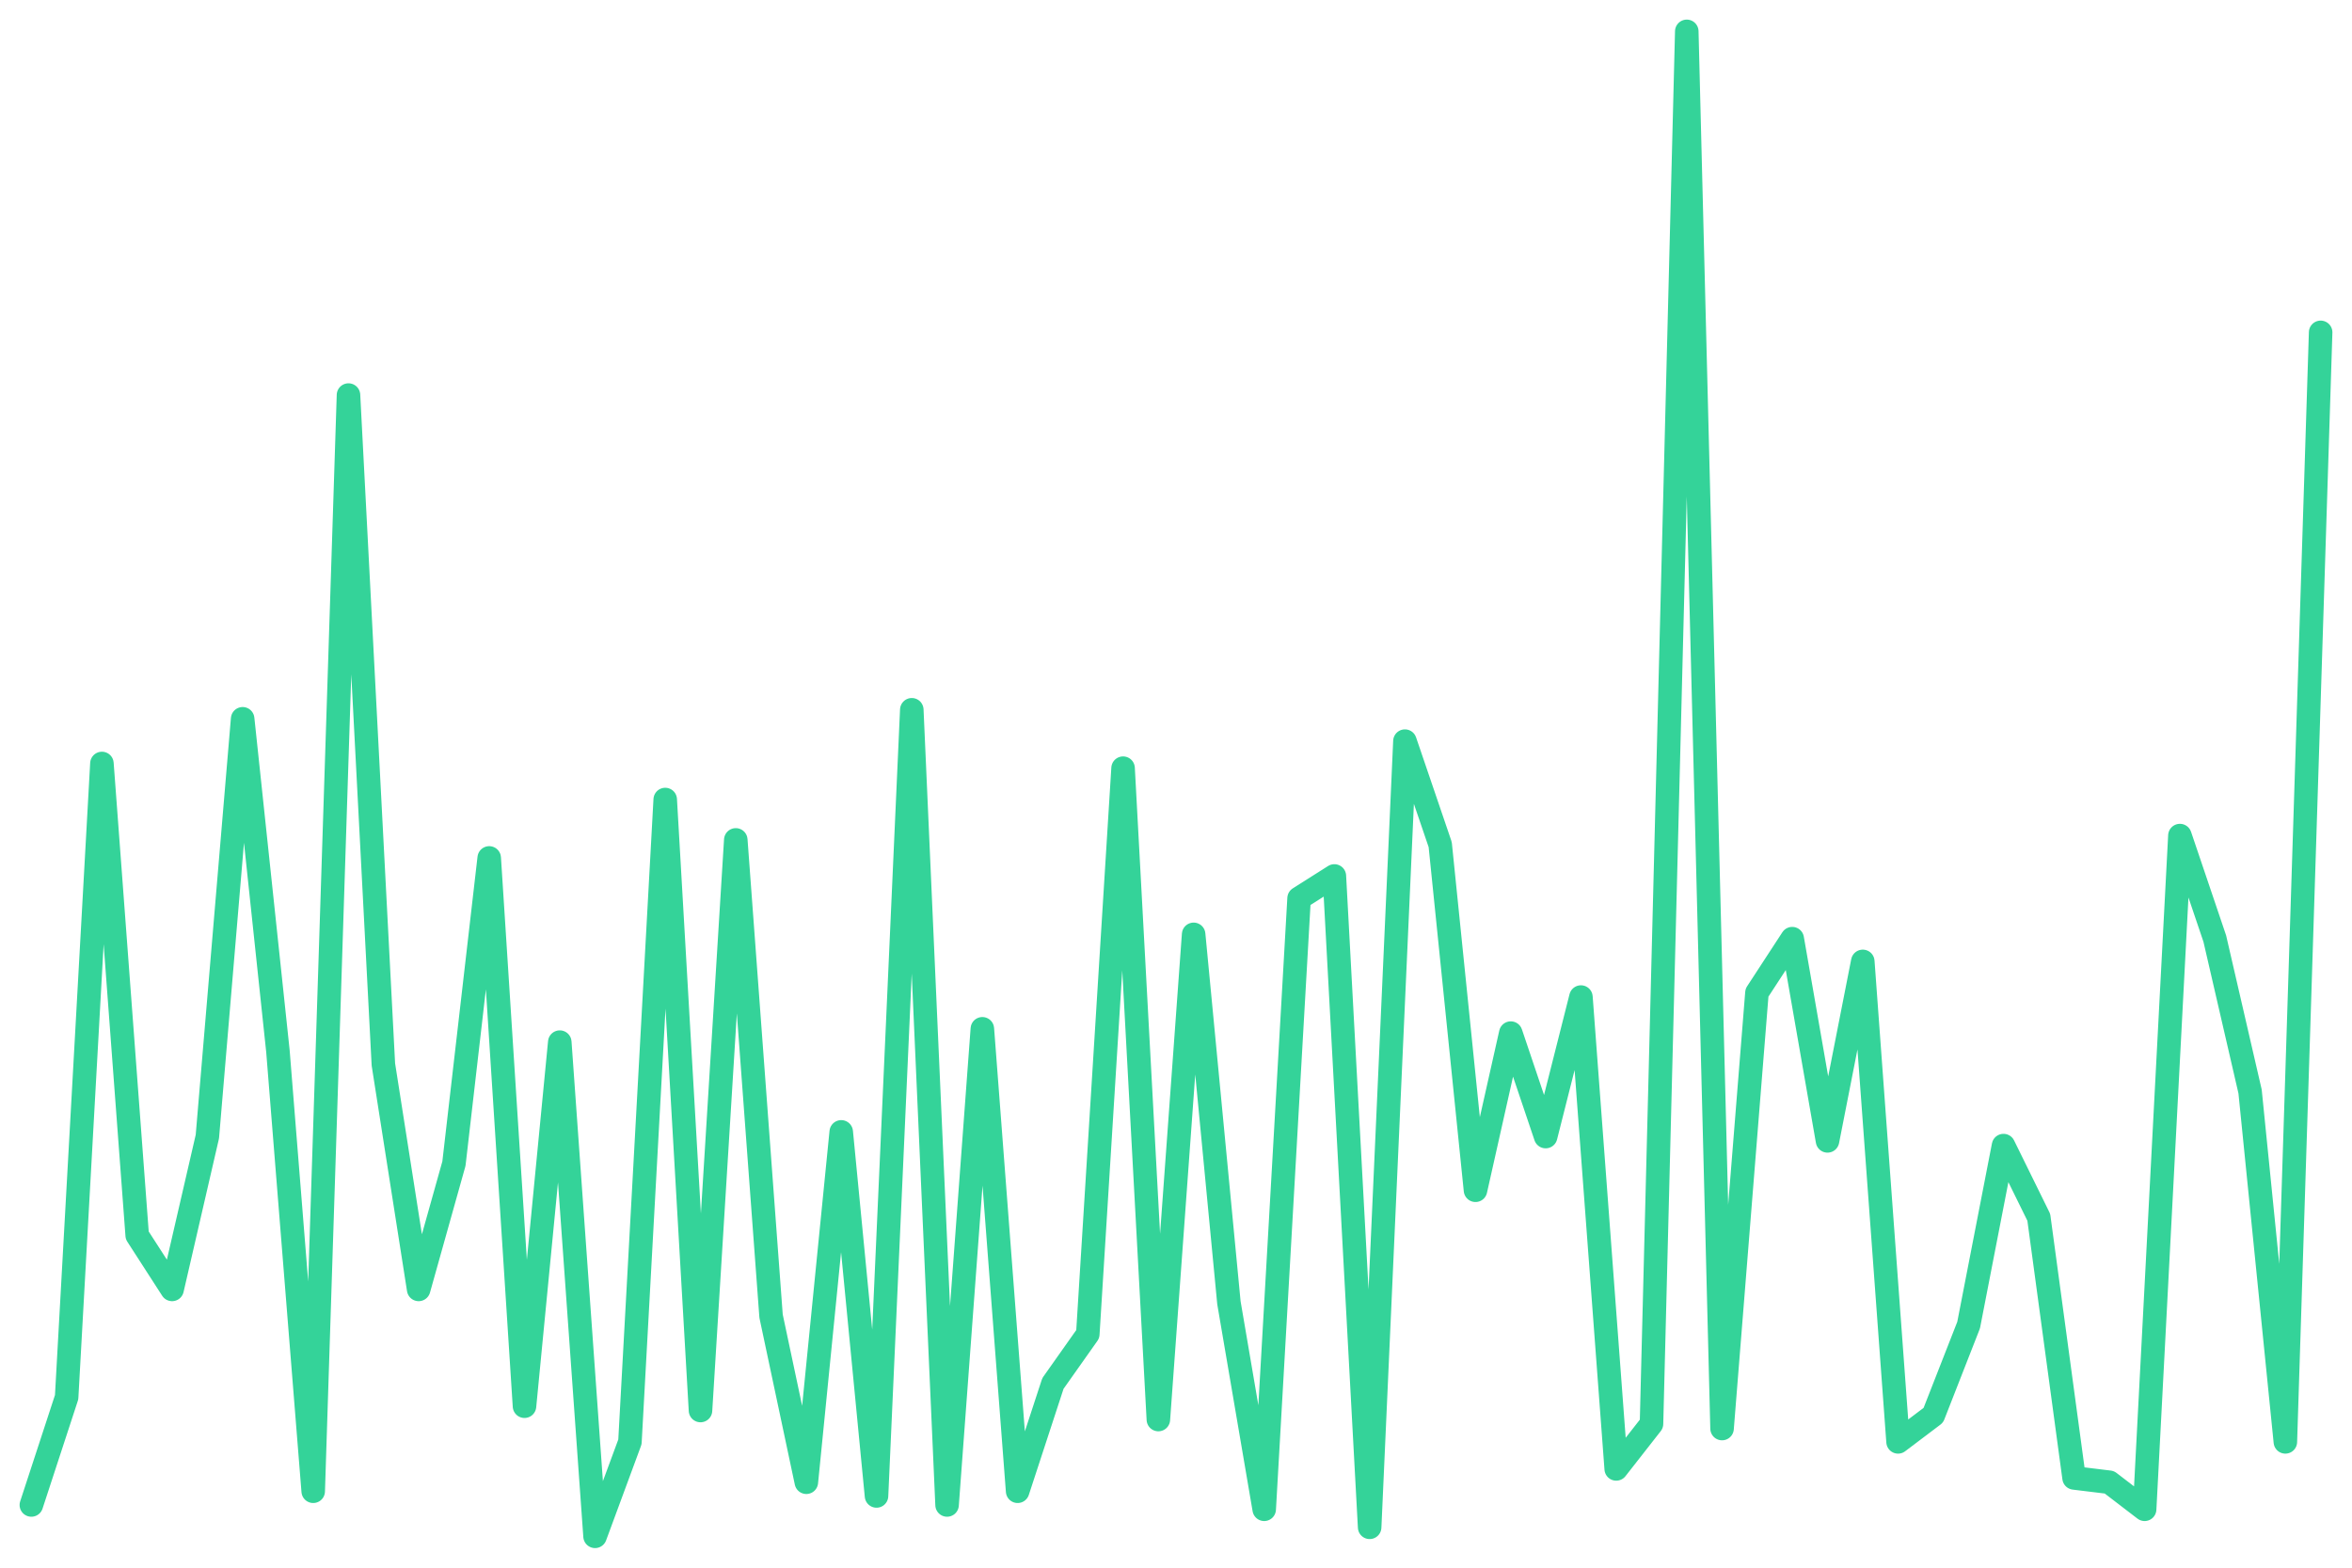
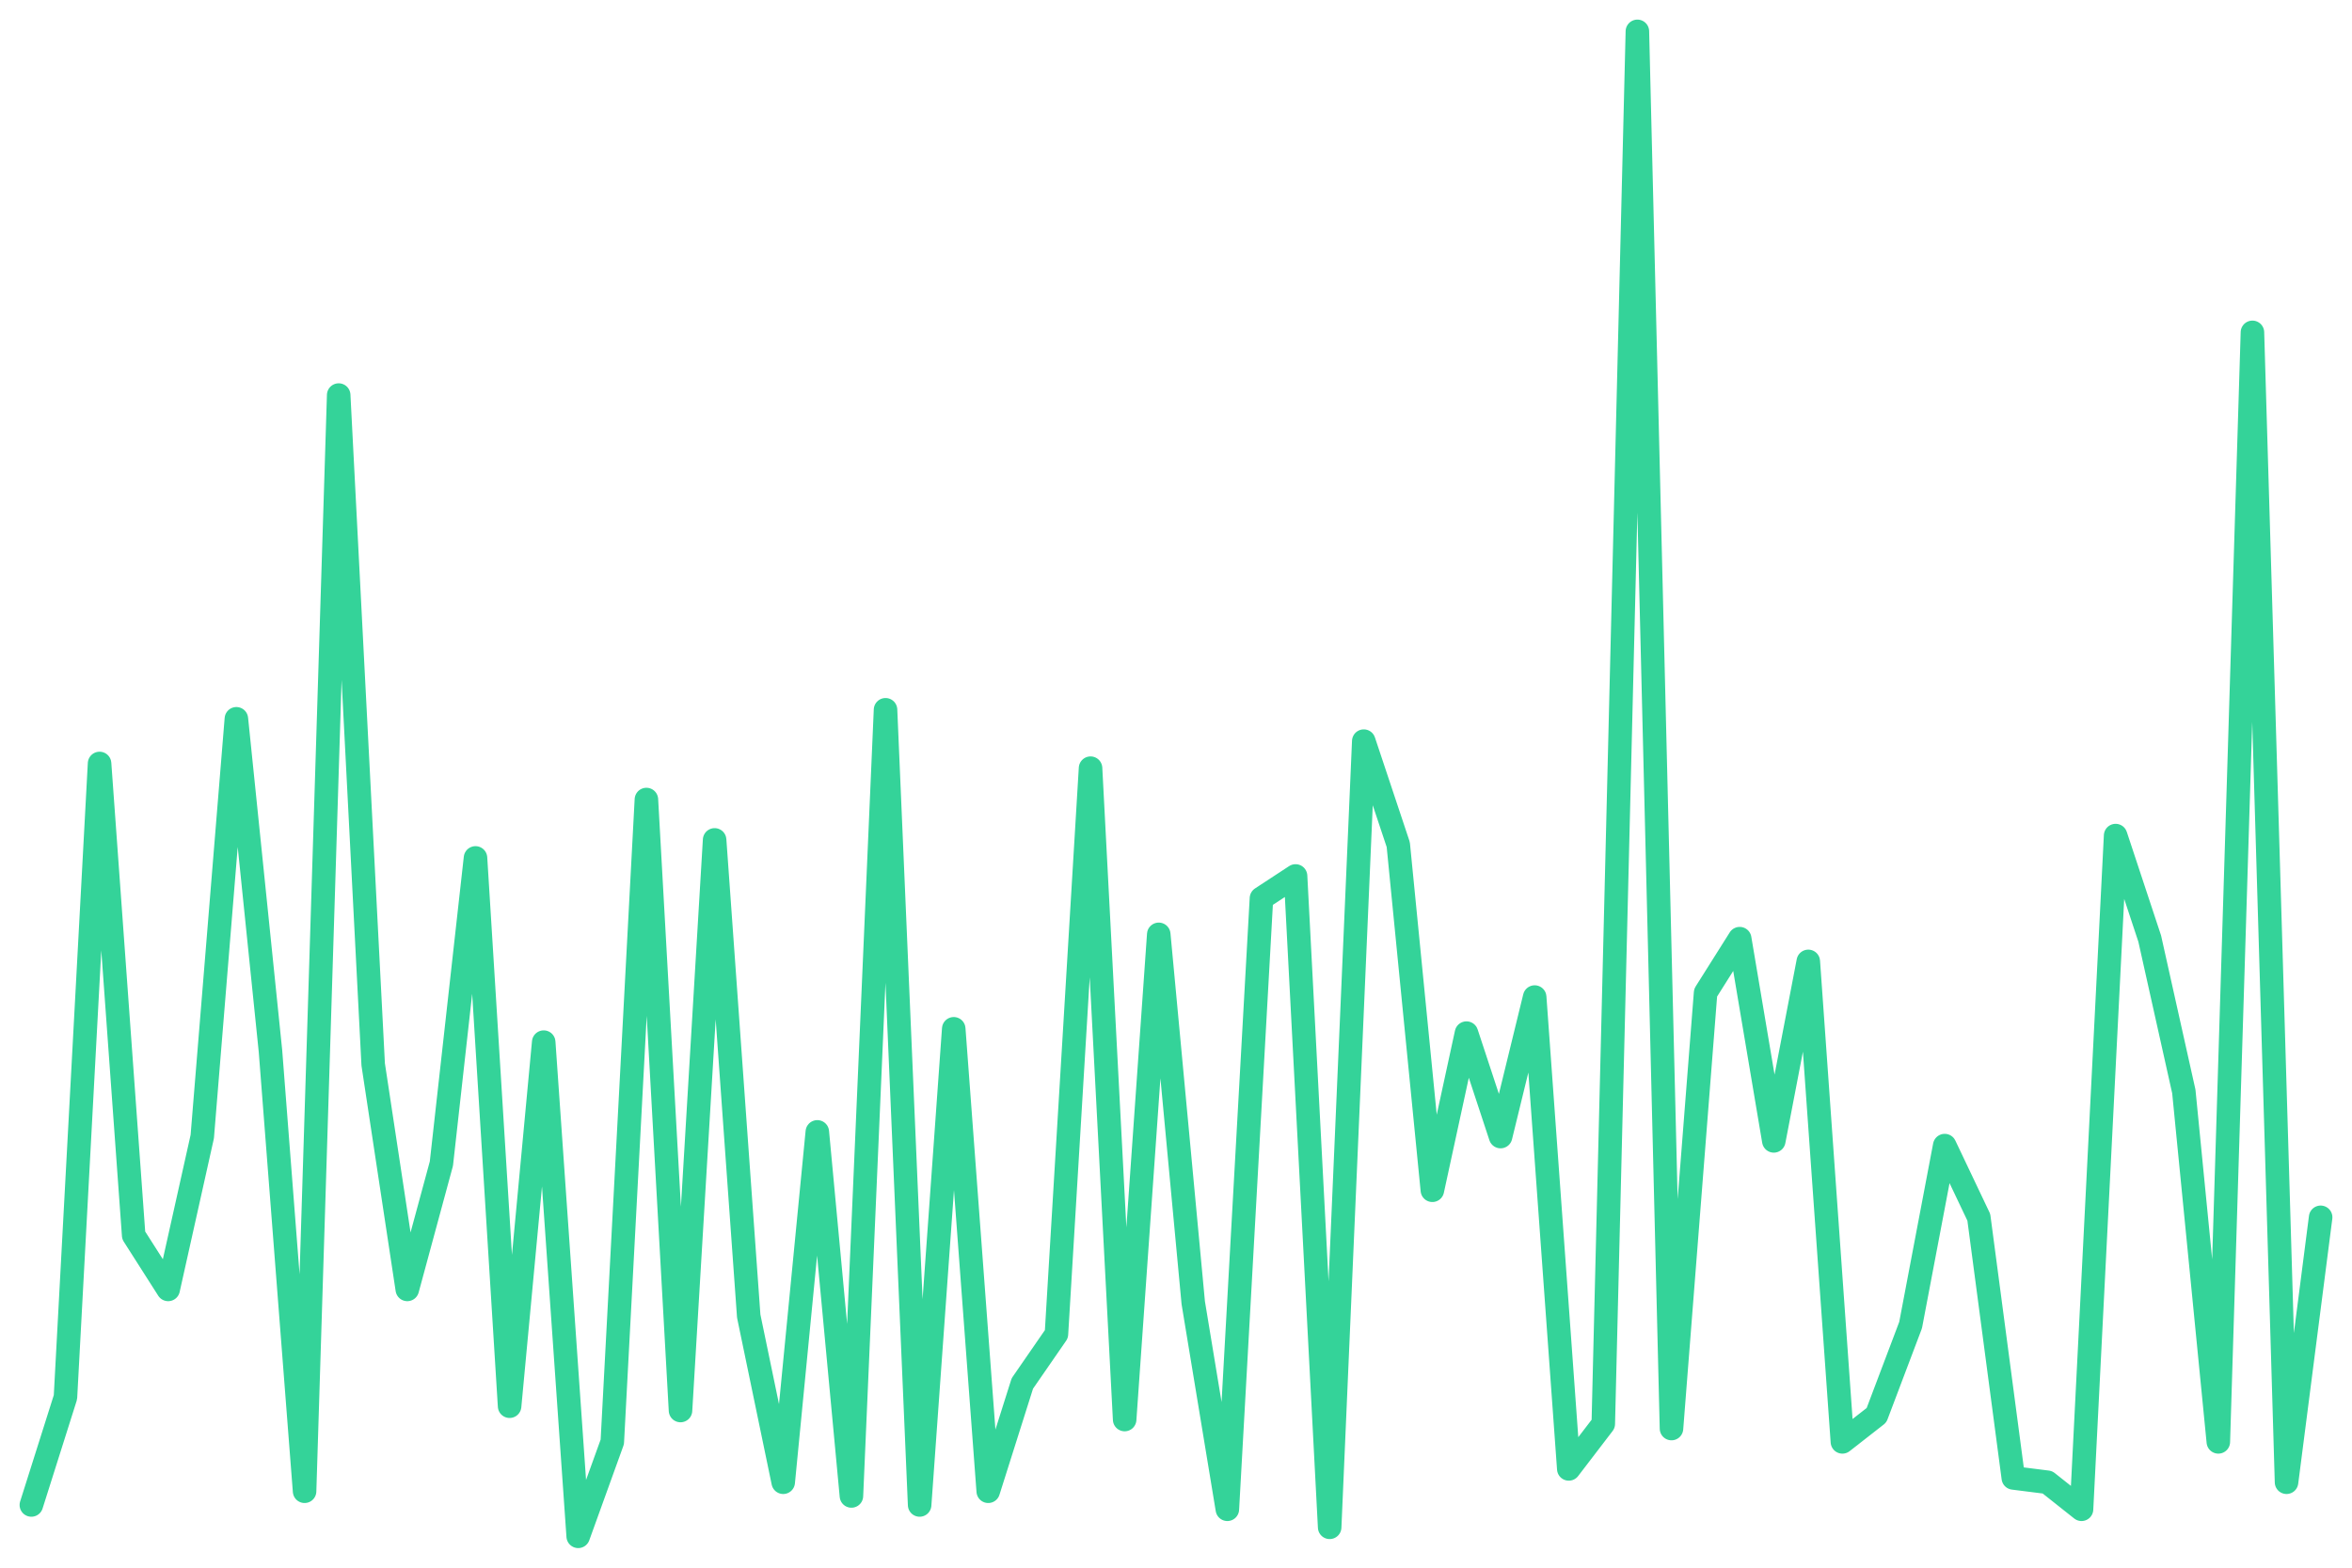
<svg xmlns="http://www.w3.org/2000/svg" viewBox="0 0 600 400" width="600" height="400">
-   <polyline fill="none" stroke="#34d399" stroke-width="6" stroke-linejoin="round" stroke-linecap="round" points="8.0,384.0 17.0,356.5 26.0,194.8 35.0,315.2 43.9,329.0 52.9,290.0 61.9,183.4 70.9,268.2 79.9,380.5 88.9,100.8 97.8,271.6 106.8,329.0 115.8,296.9 124.8,218.9 133.8,358.8 142.8,265.9 151.8,392.0 160.7,367.9 169.7,204.0 178.7,359.9 187.7,214.3 196.7,335.8 205.7,378.2 214.6,288.8 223.6,381.7 232.6,181.1 241.6,384.0 250.6,262.5 259.6,380.5 268.6,353.0 277.5,340.4 286.5,196.0 295.5,362.2 304.5,238.4 313.5,332.4 322.5,385.1 331.4,229.2 340.4,223.5 349.4,389.7 358.4,189.1 367.4,215.5 376.4,303.7 385.4,263.6 394.3,290.0 403.3,254.4 412.3,374.8 421.3,363.3 430.3,8.0 439.3,364.5 448.2,253.3 457.2,239.5 466.2,291.1 475.2,245.3 484.2,367.9 493.2,361.1 502.2,338.1 511.1,292.3 520.1,310.6 529.1,377.1 538.1,378.2 547.1,385.1 556.1,213.2 565.0,239.5 574.0,278.5 583.0,367.9 592.0,84.8" />
+   <polyline fill="none" stroke="#34d399" stroke-width="6" stroke-linejoin="round" stroke-linecap="round" points="8.0,384.0 16.7,356.5 25.4,194.8 34.1,315.2 42.9,329.0 51.6,290.0 60.3,183.4 69.0,268.2 77.7,380.5 86.4,100.8 95.2,271.6 103.9,329.0 112.6,296.9 121.3,218.9 130.0,358.8 138.7,265.9 147.5,392.0 156.2,367.9 164.9,204.0 173.6,359.9 182.3,214.3 191.0,335.8 199.8,378.2 208.5,288.8 217.2,381.7 225.9,181.1 234.6,384.0 243.3,262.5 252.1,380.5 260.8,353.0 269.5,340.4 278.2,196.0 286.9,362.2 295.6,238.4 304.4,332.4 313.1,385.1 321.8,229.2 330.5,223.5 339.2,389.7 347.9,189.1 356.7,215.5 365.4,303.7 374.1,263.6 382.8,290.0 391.5,254.4 400.2,374.8 409.0,363.3 417.7,8.0 426.4,364.5 435.1,253.3 443.8,239.5 452.5,291.1 461.3,245.3 470.0,367.9 478.7,361.1 487.4,338.1 496.1,292.3 504.8,310.6 513.6,377.1 522.3,378.2 531.0,385.1 539.7,213.2 548.4,239.5 557.1,278.5 565.9,367.9 574.6,84.8 583.3,378.2 592.0,310.6" />
</svg>
